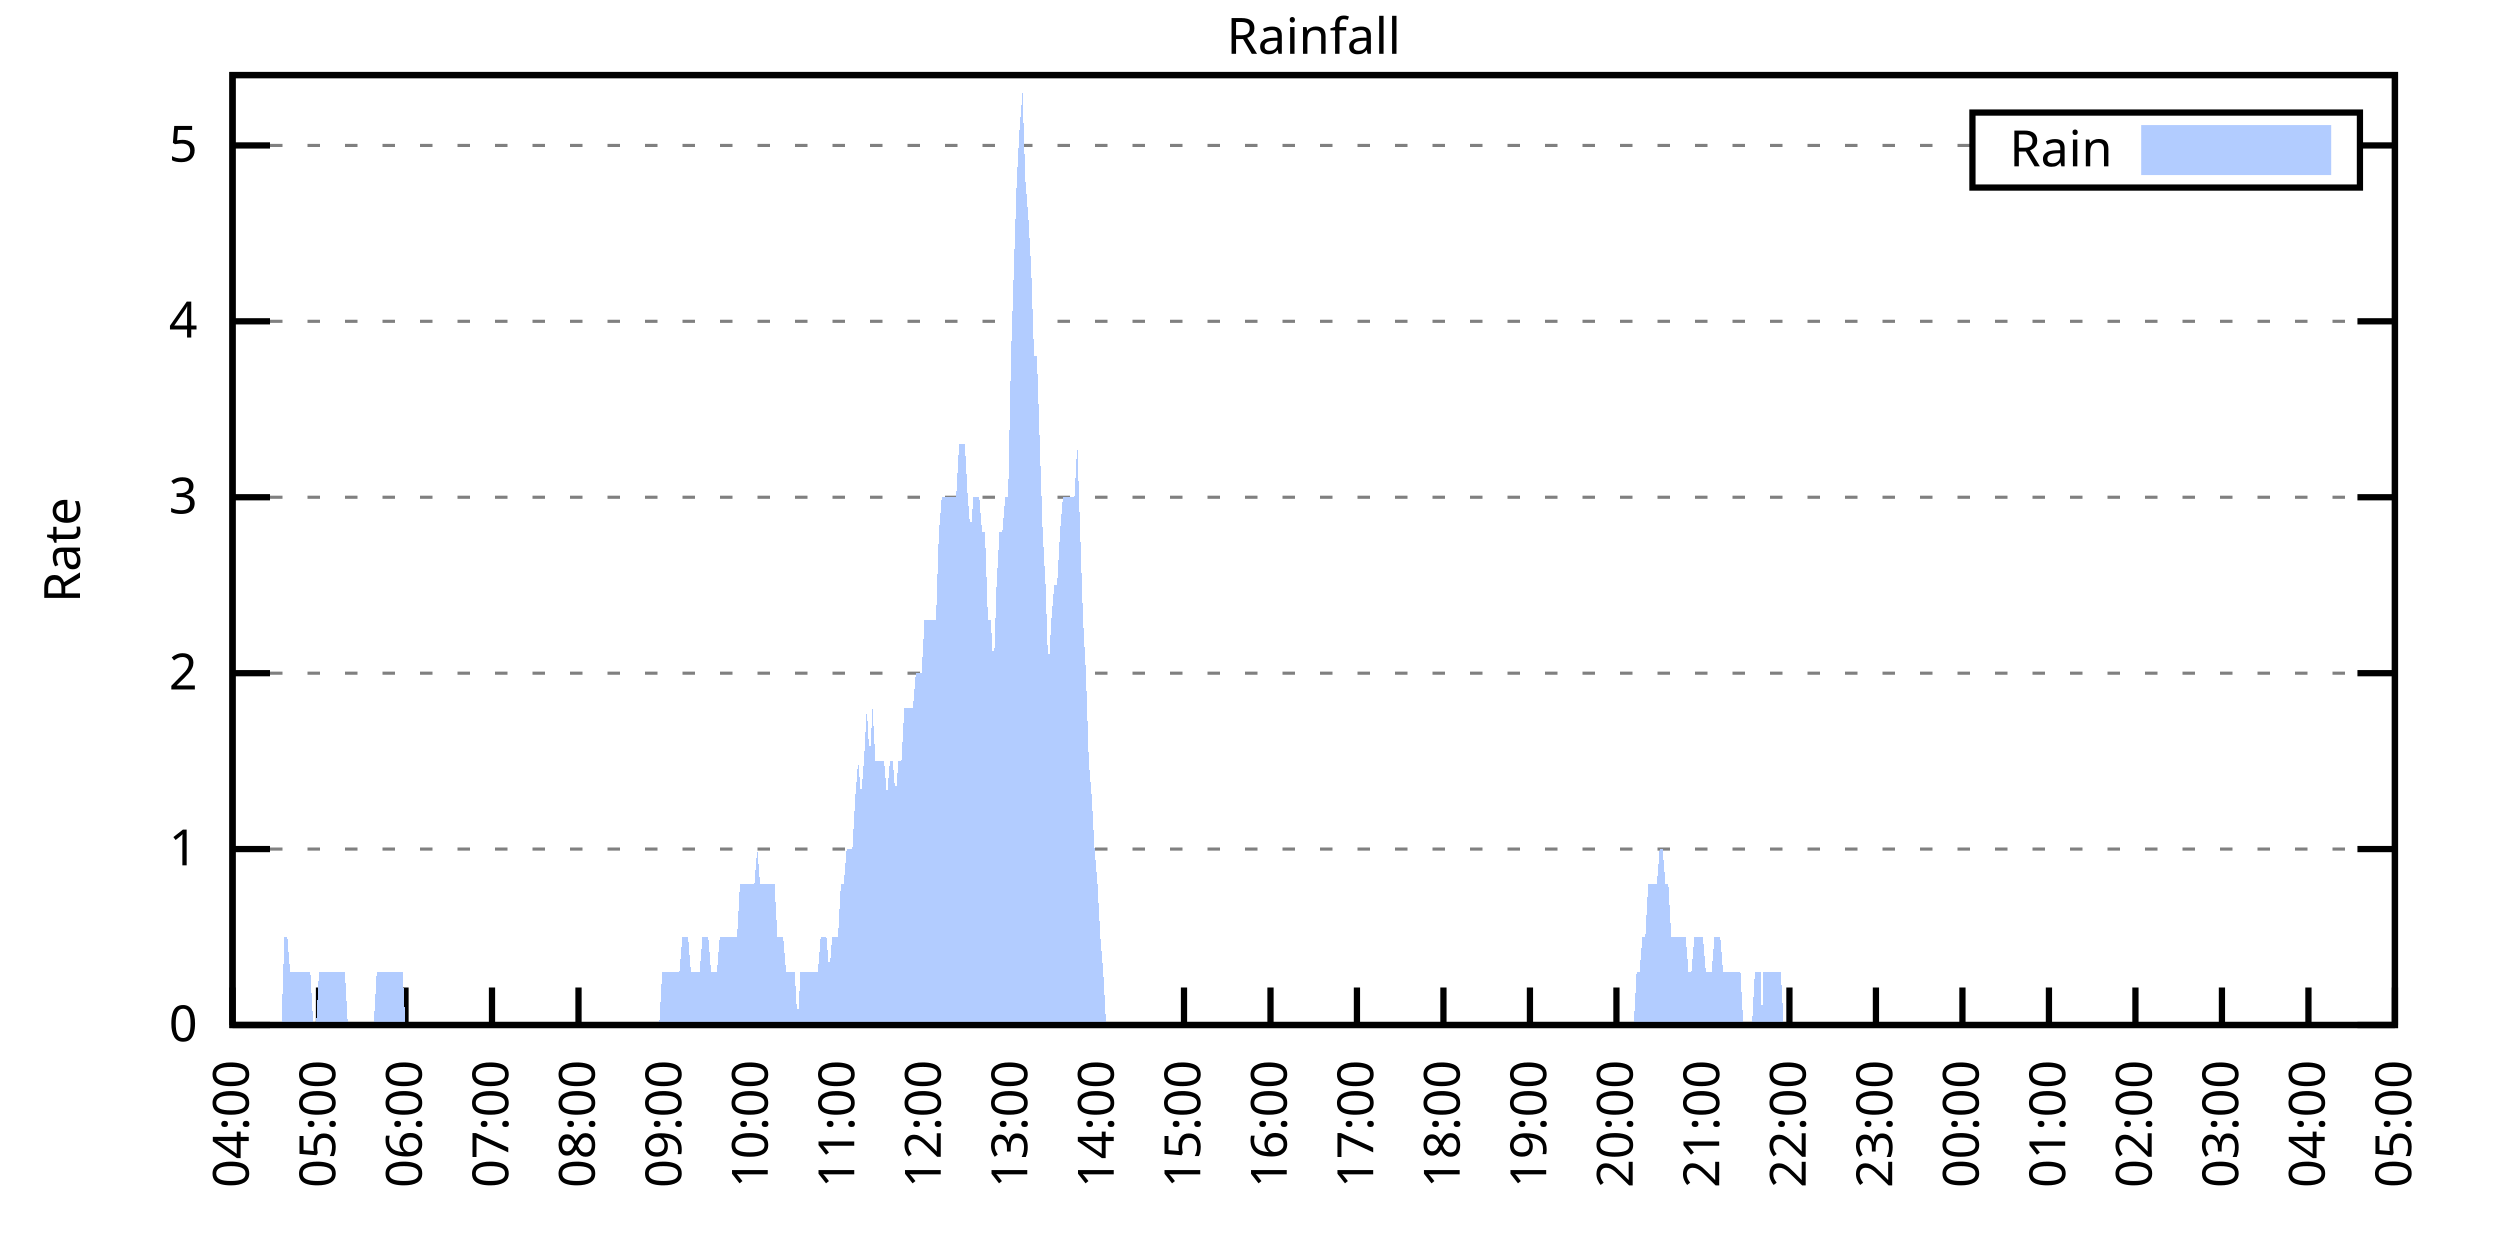
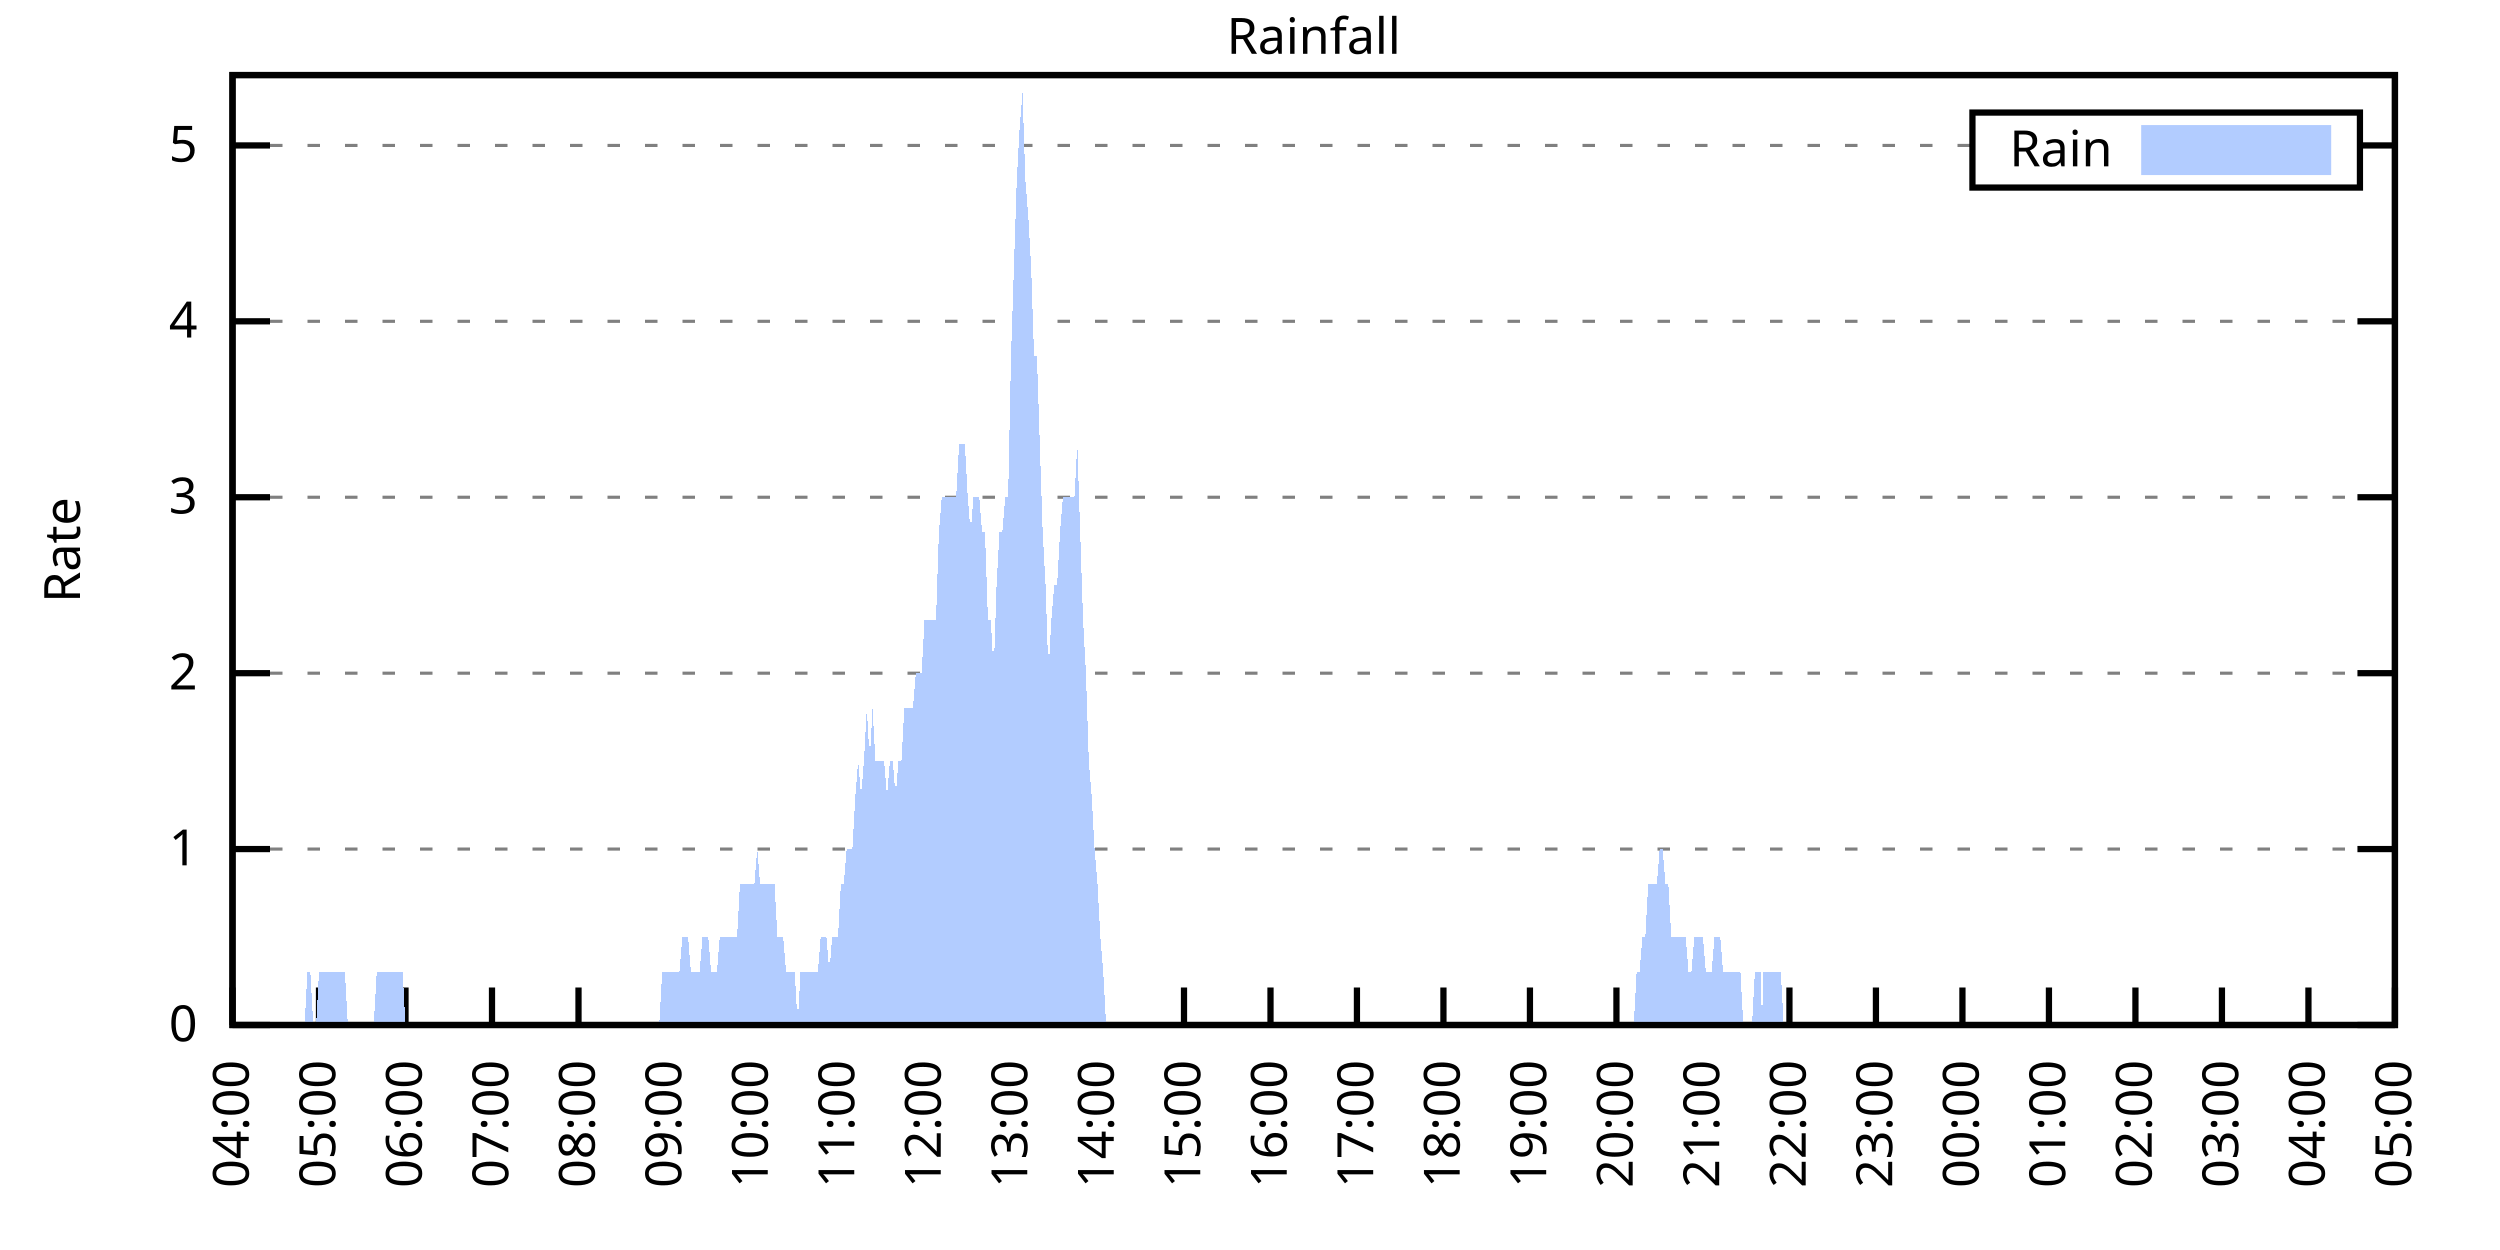
<svg xmlns="http://www.w3.org/2000/svg" xmlns:xlink="http://www.w3.org/1999/xlink" width="400" height="200" viewBox="0 0 400 200">
  <g id="gnuplot_canvas">
    <rect x="0" y="0" width="400" height="200" fill="none" />
    <defs>
      <circle id="gpDot" r="0.5" stroke-width="0.5" stroke="currentColor" />
      <path id="gpPt0" stroke-width="0.333" stroke="currentColor" d="M-1,0 h2 M0,-1 v2" />
      <path id="gpPt1" stroke-width="0.333" stroke="currentColor" d="M-1,-1 L1,1 M1,-1 L-1,1" />
      <path id="gpPt2" stroke-width="0.333" stroke="currentColor" d="M-1,0 L1,0 M0,-1 L0,1 M-1,-1 L1,1 M-1,1 L1,-1" />
      <rect id="gpPt3" stroke-width="0.333" stroke="currentColor" x="-1" y="-1" width="2" height="2" />
      <rect id="gpPt4" stroke-width="0.333" stroke="currentColor" fill="currentColor" x="-1" y="-1" width="2" height="2" />
      <circle id="gpPt5" stroke-width="0.333" stroke="currentColor" cx="0" cy="0" r="1" />
      <use xlink:href="#gpPt5" id="gpPt6" fill="currentColor" stroke="none" />
      <path id="gpPt7" stroke-width="0.333" stroke="currentColor" d="M0,-1.33 L-1.33,0.67 L1.33,0.67 z" />
      <use xlink:href="#gpPt7" id="gpPt8" fill="currentColor" stroke="none" />
      <use xlink:href="#gpPt7" id="gpPt9" stroke="currentColor" transform="rotate(180)" />
      <use xlink:href="#gpPt9" id="gpPt10" fill="currentColor" stroke="none" />
      <use xlink:href="#gpPt3" id="gpPt11" stroke="currentColor" transform="rotate(45)" />
      <use xlink:href="#gpPt11" id="gpPt12" fill="currentColor" stroke="none" />
      <path id="gpPt13" stroke-width="0.333" stroke="currentColor" d="M0,1.330 L1.265,0.411 L0.782,-1.067 L-0.782,-1.076 L-1.265,0.411 z" />
      <use xlink:href="#gpPt13" id="gpPt14" fill="currentColor" stroke="none" />
      <filter id="textbox" filterUnits="objectBoundingBox" x="0" y="0" height="1" width="1">
        <feFlood flood-color="white" flood-opacity="1" result="bgnd" />
        <feComposite in="SourceGraphic" in2="bgnd" operator="atop" />
      </filter>
      <filter id="greybox" filterUnits="objectBoundingBox" x="0" y="0" height="1" width="1">
        <feFlood flood-color="lightgrey" flood-opacity="1" result="grey" />
        <feComposite in="SourceGraphic" in2="grey" operator="atop" />
      </filter>
    </defs>
    <g fill="none" color="white" stroke="currentColor" stroke-width="1.00" stroke-linecap="butt" stroke-linejoin="miter">
</g>
    <g fill="none" color="black" stroke="currentColor" stroke-width="1.00" stroke-linecap="butt" stroke-linejoin="miter">
      <g stroke="none" shape-rendering="crispEdges">
        <polygon fill="rgb(255, 255, 255)" points="37.20,164.00 383.18,164.00 383.18,12.02 37.20,12.02 " />
      </g>
    </g>
    <g fill="none" color="black" stroke="currentColor" stroke-width="1.00" stroke-linecap="butt" stroke-linejoin="miter">
</g>
    <g fill="none" color="black" stroke="black" stroke-width="0.50" stroke-linecap="butt" stroke-linejoin="miter">
</g>
    <g fill="none" color="gray" stroke="currentColor" stroke-width="0.50" stroke-linecap="butt" stroke-linejoin="miter">
      <path stroke="gray" stroke-dasharray="2,4" class="gridline" d="M37.20,164.00 L383.19,164.00  " />
    </g>
    <g fill="none" color="gray" stroke="gray" stroke-width="1.00" stroke-linecap="butt" stroke-linejoin="miter">
</g>
    <g fill="none" color="black" stroke="currentColor" stroke-width="1.00" stroke-linecap="butt" stroke-linejoin="miter">
      <path stroke="black" d="M37.20,164.00 L43.20,164.00 M383.19,164.00 L377.19,164.00  " />
      <g transform="translate(31.60,166.60)" stroke="none" fill="black" font-family="Sans" font-size="8.00" text-anchor="end">
        <text>
          <tspan font-family="Sans"> 0</tspan>
        </text>
      </g>
    </g>
    <g fill="none" color="black" stroke="currentColor" stroke-width="1.00" stroke-linecap="butt" stroke-linejoin="miter">
</g>
    <g fill="none" color="black" stroke="black" stroke-width="0.50" stroke-linecap="butt" stroke-linejoin="miter">
</g>
    <g fill="none" color="gray" stroke="currentColor" stroke-width="0.50" stroke-linecap="butt" stroke-linejoin="miter">
      <path stroke="gray" stroke-dasharray="2,4" class="gridline" d="M37.20,135.85 L383.19,135.85  " />
    </g>
    <g fill="none" color="gray" stroke="gray" stroke-width="1.00" stroke-linecap="butt" stroke-linejoin="miter">
</g>
    <g fill="none" color="black" stroke="currentColor" stroke-width="1.00" stroke-linecap="butt" stroke-linejoin="miter">
      <path stroke="black" d="M37.20,135.85 L43.20,135.85 M383.19,135.85 L377.19,135.85  " />
      <g transform="translate(31.60,138.45)" stroke="none" fill="black" font-family="Sans" font-size="8.00" text-anchor="end">
        <text>
          <tspan font-family="Sans"> 1</tspan>
        </text>
      </g>
    </g>
    <g fill="none" color="black" stroke="currentColor" stroke-width="1.00" stroke-linecap="butt" stroke-linejoin="miter">
</g>
    <g fill="none" color="black" stroke="black" stroke-width="0.50" stroke-linecap="butt" stroke-linejoin="miter">
</g>
    <g fill="none" color="gray" stroke="currentColor" stroke-width="0.50" stroke-linecap="butt" stroke-linejoin="miter">
      <path stroke="gray" stroke-dasharray="2,4" class="gridline" d="M37.20,107.71 L383.19,107.71  " />
    </g>
    <g fill="none" color="gray" stroke="gray" stroke-width="1.00" stroke-linecap="butt" stroke-linejoin="miter">
</g>
    <g fill="none" color="black" stroke="currentColor" stroke-width="1.00" stroke-linecap="butt" stroke-linejoin="miter">
      <path stroke="black" d="M37.20,107.71 L43.20,107.71 M383.19,107.71 L377.19,107.71  " />
      <g transform="translate(31.60,110.31)" stroke="none" fill="black" font-family="Sans" font-size="8.00" text-anchor="end">
        <text>
          <tspan font-family="Sans"> 2</tspan>
        </text>
      </g>
    </g>
    <g fill="none" color="black" stroke="currentColor" stroke-width="1.00" stroke-linecap="butt" stroke-linejoin="miter">
</g>
    <g fill="none" color="black" stroke="black" stroke-width="0.50" stroke-linecap="butt" stroke-linejoin="miter">
</g>
    <g fill="none" color="gray" stroke="currentColor" stroke-width="0.50" stroke-linecap="butt" stroke-linejoin="miter">
      <path stroke="gray" stroke-dasharray="2,4" class="gridline" d="M37.20,79.56 L383.19,79.56  " />
    </g>
    <g fill="none" color="gray" stroke="gray" stroke-width="1.00" stroke-linecap="butt" stroke-linejoin="miter">
</g>
    <g fill="none" color="black" stroke="currentColor" stroke-width="1.00" stroke-linecap="butt" stroke-linejoin="miter">
      <path stroke="black" d="M37.20,79.56 L43.20,79.56 M383.19,79.56 L377.19,79.56  " />
      <g transform="translate(31.60,82.16)" stroke="none" fill="black" font-family="Sans" font-size="8.00" text-anchor="end">
        <text>
          <tspan font-family="Sans"> 3</tspan>
        </text>
      </g>
    </g>
    <g fill="none" color="black" stroke="currentColor" stroke-width="1.00" stroke-linecap="butt" stroke-linejoin="miter">
</g>
    <g fill="none" color="black" stroke="black" stroke-width="0.50" stroke-linecap="butt" stroke-linejoin="miter">
</g>
    <g fill="none" color="gray" stroke="currentColor" stroke-width="0.50" stroke-linecap="butt" stroke-linejoin="miter">
      <path stroke="gray" stroke-dasharray="2,4" class="gridline" d="M37.20,51.41 L383.19,51.41  " />
    </g>
    <g fill="none" color="gray" stroke="gray" stroke-width="1.00" stroke-linecap="butt" stroke-linejoin="miter">
</g>
    <g fill="none" color="black" stroke="currentColor" stroke-width="1.00" stroke-linecap="butt" stroke-linejoin="miter">
      <path stroke="black" d="M37.20,51.41 L43.20,51.41 M383.19,51.41 L377.19,51.41  " />
      <g transform="translate(31.60,54.01)" stroke="none" fill="black" font-family="Sans" font-size="8.00" text-anchor="end">
        <text>
          <tspan font-family="Sans"> 4</tspan>
        </text>
      </g>
    </g>
    <g fill="none" color="black" stroke="currentColor" stroke-width="1.00" stroke-linecap="butt" stroke-linejoin="miter">
</g>
    <g fill="none" color="black" stroke="black" stroke-width="0.50" stroke-linecap="butt" stroke-linejoin="miter">
</g>
    <g fill="none" color="gray" stroke="currentColor" stroke-width="0.50" stroke-linecap="butt" stroke-linejoin="miter">
      <path stroke="gray" stroke-dasharray="2,4" class="gridline" d="M37.20,23.27 L315.59,23.27 M377.59,23.27 L383.19,23.27  " />
    </g>
    <g fill="none" color="gray" stroke="gray" stroke-width="1.00" stroke-linecap="butt" stroke-linejoin="miter">
</g>
    <g fill="none" color="black" stroke="currentColor" stroke-width="1.00" stroke-linecap="butt" stroke-linejoin="miter">
      <path stroke="black" d="M37.20,23.27 L43.20,23.27 M383.19,23.27 L377.19,23.27  " />
      <g transform="translate(31.60,25.87)" stroke="none" fill="black" font-family="Sans" font-size="8.00" text-anchor="end">
        <text>
          <tspan font-family="Sans"> 5</tspan>
        </text>
      </g>
    </g>
    <g fill="none" color="black" stroke="currentColor" stroke-width="1.00" stroke-linecap="butt" stroke-linejoin="miter">
      <path stroke="black" d="M37.20,164.00 L37.20,158.00  " />
      <g transform="translate(39.80,169.60) rotate(270.00)" stroke="none" fill="black" font-family="Sans" font-size="8.00" text-anchor="end">
        <text>
          <tspan font-family="Sans">04:00</tspan>
        </text>
      </g>
    </g>
    <g fill="none" color="black" stroke="currentColor" stroke-width="1.00" stroke-linecap="butt" stroke-linejoin="miter">
      <path stroke="black" d="M51.04,164.00 L51.04,158.00  " />
      <g transform="translate(53.64,169.60) rotate(270.00)" stroke="none" fill="black" font-family="Sans" font-size="8.00" text-anchor="end">
        <text>
          <tspan font-family="Sans">05:00</tspan>
        </text>
      </g>
    </g>
    <g fill="none" color="black" stroke="currentColor" stroke-width="1.00" stroke-linecap="butt" stroke-linejoin="miter">
      <path stroke="black" d="M64.88,164.00 L64.88,158.00  " />
      <g transform="translate(67.48,169.60) rotate(270.00)" stroke="none" fill="black" font-family="Sans" font-size="8.00" text-anchor="end">
        <text>
          <tspan font-family="Sans">06:00</tspan>
        </text>
      </g>
    </g>
    <g fill="none" color="black" stroke="currentColor" stroke-width="1.00" stroke-linecap="butt" stroke-linejoin="miter">
      <path stroke="black" d="M78.72,164.00 L78.72,158.00  " />
      <g transform="translate(81.32,169.60) rotate(270.00)" stroke="none" fill="black" font-family="Sans" font-size="8.00" text-anchor="end">
        <text>
          <tspan font-family="Sans">07:00</tspan>
        </text>
      </g>
    </g>
    <g fill="none" color="black" stroke="currentColor" stroke-width="1.00" stroke-linecap="butt" stroke-linejoin="miter">
      <path stroke="black" d="M92.56,164.00 L92.56,158.00  " />
      <g transform="translate(95.16,169.60) rotate(270.00)" stroke="none" fill="black" font-family="Sans" font-size="8.00" text-anchor="end">
        <text>
          <tspan font-family="Sans">08:00</tspan>
        </text>
      </g>
    </g>
    <g fill="none" color="black" stroke="currentColor" stroke-width="1.00" stroke-linecap="butt" stroke-linejoin="miter">
      <path stroke="black" d="M106.40,164.00 L106.40,158.00  " />
      <g transform="translate(109.00,169.60) rotate(270.00)" stroke="none" fill="black" font-family="Sans" font-size="8.00" text-anchor="end">
        <text>
          <tspan font-family="Sans">09:00</tspan>
        </text>
      </g>
    </g>
    <g fill="none" color="black" stroke="currentColor" stroke-width="1.00" stroke-linecap="butt" stroke-linejoin="miter">
      <path stroke="black" d="M120.24,164.00 L120.24,158.00  " />
      <g transform="translate(122.84,169.60) rotate(270.00)" stroke="none" fill="black" font-family="Sans" font-size="8.00" text-anchor="end">
        <text>
          <tspan font-family="Sans">10:00</tspan>
        </text>
      </g>
    </g>
    <g fill="none" color="black" stroke="currentColor" stroke-width="1.00" stroke-linecap="butt" stroke-linejoin="miter">
      <path stroke="black" d="M134.08,164.00 L134.08,158.00  " />
      <g transform="translate(136.68,169.60) rotate(270.00)" stroke="none" fill="black" font-family="Sans" font-size="8.00" text-anchor="end">
        <text>
          <tspan font-family="Sans">11:00</tspan>
        </text>
      </g>
    </g>
    <g fill="none" color="black" stroke="currentColor" stroke-width="1.00" stroke-linecap="butt" stroke-linejoin="miter">
      <path stroke="black" d="M147.92,164.00 L147.92,158.00  " />
      <g transform="translate(150.52,169.60) rotate(270.00)" stroke="none" fill="black" font-family="Sans" font-size="8.00" text-anchor="end">
        <text>
          <tspan font-family="Sans">12:00</tspan>
        </text>
      </g>
    </g>
    <g fill="none" color="black" stroke="currentColor" stroke-width="1.00" stroke-linecap="butt" stroke-linejoin="miter">
      <path stroke="black" d="M161.76,164.00 L161.76,158.00  " />
      <g transform="translate(164.36,169.60) rotate(270.00)" stroke="none" fill="black" font-family="Sans" font-size="8.00" text-anchor="end">
        <text>
          <tspan font-family="Sans">13:00</tspan>
        </text>
      </g>
    </g>
    <g fill="none" color="black" stroke="currentColor" stroke-width="1.00" stroke-linecap="butt" stroke-linejoin="miter">
      <path stroke="black" d="M175.60,164.00 L175.60,158.00  " />
      <g transform="translate(178.20,169.60) rotate(270.00)" stroke="none" fill="black" font-family="Sans" font-size="8.00" text-anchor="end">
        <text>
          <tspan font-family="Sans">14:00</tspan>
        </text>
      </g>
    </g>
    <g fill="none" color="black" stroke="currentColor" stroke-width="1.00" stroke-linecap="butt" stroke-linejoin="miter">
      <path stroke="black" d="M189.44,164.00 L189.44,158.00  " />
      <g transform="translate(192.04,169.60) rotate(270.00)" stroke="none" fill="black" font-family="Sans" font-size="8.00" text-anchor="end">
        <text>
          <tspan font-family="Sans">15:00</tspan>
        </text>
      </g>
    </g>
    <g fill="none" color="black" stroke="currentColor" stroke-width="1.00" stroke-linecap="butt" stroke-linejoin="miter">
      <path stroke="black" d="M203.28,164.00 L203.28,158.00  " />
      <g transform="translate(205.88,169.60) rotate(270.00)" stroke="none" fill="black" font-family="Sans" font-size="8.00" text-anchor="end">
        <text>
          <tspan font-family="Sans">16:00</tspan>
        </text>
      </g>
    </g>
    <g fill="none" color="black" stroke="currentColor" stroke-width="1.00" stroke-linecap="butt" stroke-linejoin="miter">
      <path stroke="black" d="M217.11,164.00 L217.11,158.00  " />
      <g transform="translate(219.71,169.60) rotate(270.00)" stroke="none" fill="black" font-family="Sans" font-size="8.00" text-anchor="end">
        <text>
          <tspan font-family="Sans">17:00</tspan>
        </text>
      </g>
    </g>
    <g fill="none" color="black" stroke="currentColor" stroke-width="1.00" stroke-linecap="butt" stroke-linejoin="miter">
      <path stroke="black" d="M230.95,164.00 L230.95,158.00  " />
      <g transform="translate(233.55,169.60) rotate(270.00)" stroke="none" fill="black" font-family="Sans" font-size="8.00" text-anchor="end">
        <text>
          <tspan font-family="Sans">18:00</tspan>
        </text>
      </g>
    </g>
    <g fill="none" color="black" stroke="currentColor" stroke-width="1.00" stroke-linecap="butt" stroke-linejoin="miter">
      <path stroke="black" d="M244.79,164.00 L244.79,158.00  " />
      <g transform="translate(247.39,169.60) rotate(270.00)" stroke="none" fill="black" font-family="Sans" font-size="8.00" text-anchor="end">
        <text>
          <tspan font-family="Sans">19:00</tspan>
        </text>
      </g>
    </g>
    <g fill="none" color="black" stroke="currentColor" stroke-width="1.00" stroke-linecap="butt" stroke-linejoin="miter">
      <path stroke="black" d="M258.63,164.00 L258.63,158.00  " />
      <g transform="translate(261.23,169.60) rotate(270.00)" stroke="none" fill="black" font-family="Sans" font-size="8.00" text-anchor="end">
        <text>
          <tspan font-family="Sans">20:00</tspan>
        </text>
      </g>
    </g>
    <g fill="none" color="black" stroke="currentColor" stroke-width="1.00" stroke-linecap="butt" stroke-linejoin="miter">
      <path stroke="black" d="M272.47,164.00 L272.47,158.00  " />
      <g transform="translate(275.07,169.60) rotate(270.00)" stroke="none" fill="black" font-family="Sans" font-size="8.00" text-anchor="end">
        <text>
          <tspan font-family="Sans">21:00</tspan>
        </text>
      </g>
    </g>
    <g fill="none" color="black" stroke="currentColor" stroke-width="1.00" stroke-linecap="butt" stroke-linejoin="miter">
      <path stroke="black" d="M286.31,164.00 L286.31,158.00  " />
      <g transform="translate(288.91,169.60) rotate(270.00)" stroke="none" fill="black" font-family="Sans" font-size="8.00" text-anchor="end">
        <text>
          <tspan font-family="Sans">22:00</tspan>
        </text>
      </g>
    </g>
    <g fill="none" color="black" stroke="currentColor" stroke-width="1.00" stroke-linecap="butt" stroke-linejoin="miter">
      <path stroke="black" d="M300.15,164.00 L300.15,158.00  " />
      <g transform="translate(302.75,169.60) rotate(270.00)" stroke="none" fill="black" font-family="Sans" font-size="8.00" text-anchor="end">
        <text>
          <tspan font-family="Sans">23:00</tspan>
        </text>
      </g>
    </g>
    <g fill="none" color="black" stroke="currentColor" stroke-width="1.00" stroke-linecap="butt" stroke-linejoin="miter">
      <path stroke="black" d="M313.99,164.00 L313.99,158.00  " />
      <g transform="translate(316.59,169.60) rotate(270.00)" stroke="none" fill="black" font-family="Sans" font-size="8.00" text-anchor="end">
        <text>
          <tspan font-family="Sans">00:00</tspan>
        </text>
      </g>
    </g>
    <g fill="none" color="black" stroke="currentColor" stroke-width="1.00" stroke-linecap="butt" stroke-linejoin="miter">
      <path stroke="black" d="M327.83,164.00 L327.83,158.00  " />
      <g transform="translate(330.43,169.60) rotate(270.00)" stroke="none" fill="black" font-family="Sans" font-size="8.00" text-anchor="end">
        <text>
          <tspan font-family="Sans">01:00</tspan>
        </text>
      </g>
    </g>
    <g fill="none" color="black" stroke="currentColor" stroke-width="1.00" stroke-linecap="butt" stroke-linejoin="miter">
      <path stroke="black" d="M341.67,164.00 L341.67,158.00  " />
      <g transform="translate(344.27,169.60) rotate(270.00)" stroke="none" fill="black" font-family="Sans" font-size="8.00" text-anchor="end">
        <text>
          <tspan font-family="Sans">02:00</tspan>
        </text>
      </g>
    </g>
    <g fill="none" color="black" stroke="currentColor" stroke-width="1.00" stroke-linecap="butt" stroke-linejoin="miter">
      <path stroke="black" d="M355.51,164.00 L355.51,158.00  " />
      <g transform="translate(358.11,169.60) rotate(270.00)" stroke="none" fill="black" font-family="Sans" font-size="8.00" text-anchor="end">
        <text>
          <tspan font-family="Sans">03:00</tspan>
        </text>
      </g>
    </g>
    <g fill="none" color="black" stroke="currentColor" stroke-width="1.00" stroke-linecap="butt" stroke-linejoin="miter">
      <path stroke="black" d="M369.35,164.00 L369.35,158.00  " />
      <g transform="translate(371.95,169.60) rotate(270.00)" stroke="none" fill="black" font-family="Sans" font-size="8.00" text-anchor="end">
        <text>
          <tspan font-family="Sans">04:00</tspan>
        </text>
      </g>
    </g>
    <g fill="none" color="black" stroke="currentColor" stroke-width="1.00" stroke-linecap="butt" stroke-linejoin="miter">
      <path stroke="black" d="M383.19,164.00 L383.19,158.00  " />
      <g transform="translate(385.79,169.60) rotate(270.00)" stroke="none" fill="black" font-family="Sans" font-size="8.00" text-anchor="end">
        <text>
          <tspan font-family="Sans">05:00</tspan>
        </text>
      </g>
    </g>
    <g fill="none" color="black" stroke="currentColor" stroke-width="1.00" stroke-linecap="butt" stroke-linejoin="miter">
</g>
    <g fill="none" color="black" stroke="currentColor" stroke-width="1.00" stroke-linecap="butt" stroke-linejoin="miter">
      <path stroke="black" d="M37.20,12.01 L37.20,164.00 L383.19,164.00 L383.19,12.01 L37.20,12.01 Z  " />
    </g>
    <g fill="none" color="black" stroke="currentColor" stroke-width="1.00" stroke-linecap="butt" stroke-linejoin="miter">
</g>
    <g fill="none" color="black" stroke="currentColor" stroke-width="1.00" stroke-linecap="butt" stroke-linejoin="miter">
      <path stroke="black" d="M315.59,30.01 L315.59,18.01 L377.59,18.01 L377.59,30.01 L315.59,30.01 Z  " />
    </g>
    <g id="Rainfall_plot_1">
      <g fill="none" color="white" stroke="black" stroke-width="2.00" stroke-linecap="butt" stroke-linejoin="miter">
</g>
      <g fill="none" color="black" stroke="currentColor" stroke-width="2.00" stroke-linecap="butt" stroke-linejoin="miter">
        <g transform="translate(337.99,26.61)" stroke="none" fill="black" font-family="Sans" font-size="8.00" text-anchor="end">
          <text>
            <tspan font-family="Sans">Rain</tspan>
          </text>
        </g>
      </g>
      <g fill="none" color="black" stroke="currentColor" stroke-width="2.00" stroke-linecap="butt" stroke-linejoin="miter">
        <g stroke="none" shape-rendering="crispEdges">
          <polygon fill="rgb(178, 204, 255)" points="343.59,27.01 371.99,27.01 371.99,21.01 343.59,21.01 " />
        </g>
        <path stroke="rgb(178, 204, 255)" d="M343.59,27.01 L371.99,27.01 L371.99,21.01 L343.59,21.01 L343.59,27.01 Z  " />
      </g>
      <g fill="none" color="black" stroke="currentColor" stroke-width="2.00" stroke-linecap="butt" stroke-linejoin="miter">
        <g stroke="none" shape-rendering="crispEdges">
-           <polygon fill="rgb(178, 204, 255)" points="40.89,164.00 41.35,164.00 41.81,164.00 42.27,164.00 42.74,164.00 43.20,164.00 43.66,164.00 44.12,164.00 44.58,164.00 45.04,164.00 45.50,149.93 45.97,149.93 46.43,155.56 46.89,155.56 47.35,155.56 47.81,155.56 48.27,155.56 48.73,155.56 49.19,155.56 49.66,155.56 50.12,164.00 50.58,164.00 51.04,155.56 51.50,155.56 51.96,155.56 52.42,155.56 52.88,155.56 53.35,155.56 53.81,155.56 54.27,155.56 54.73,155.56 55.19,155.56 55.65,164.00 56.11,164.00 56.58,164.00 57.04,164.00 57.50,164.00 57.96,164.00 58.42,164.00 58.88,164.00 59.34,164.00 59.80,164.00 60.27,155.56 60.73,155.56 61.19,155.56 61.65,155.56 62.11,155.56 62.57,155.56 63.03,155.56 63.50,155.56 63.96,155.56 64.42,155.56 64.88,164.00 65.34,164.00 65.80,164.00 66.26,164.00 66.72,164.00 67.19,164.00 67.65,164.00 68.11,164.00 68.57,164.00 69.03,164.00 69.49,164.00 69.95,164.00 70.42,164.00 70.88,164.00 71.34,164.00 71.80,164.00 72.26,164.00 72.72,164.00 73.18,164.00 73.64,164.00 74.11,164.00 74.57,164.00 75.03,164.00 75.49,164.00 75.95,164.00 76.41,164.00 76.87,164.00 77.33,164.00 77.80,164.00 78.26,164.00 78.72,164.00 79.18,164.00 79.64,164.00 80.10,164.00 80.56,164.00 81.03,164.00 81.49,164.00 81.95,164.00 82.41,164.00 82.87,164.00 83.33,164.00 83.79,164.00 84.25,164.00 84.72,164.00 85.18,164.00 85.64,164.00 86.10,164.00 86.56,164.00 87.02,164.00 87.48,164.00 87.95,164.00 88.41,164.00 88.87,164.00 89.33,164.00 89.79,164.00 90.25,164.00 90.71,164.00 91.17,164.00 91.64,164.00 92.10,164.00 92.56,164.00 93.02,164.00 93.48,164.00 93.94,164.00 94.40,164.00 94.87,164.00 95.33,164.00 95.79,164.00 96.25,164.00 96.71,164.00 97.17,164.00 97.63,164.00 98.09,164.00 98.56,164.00 99.02,164.00 99.48,164.00 99.94,164.00 100.40,164.00 100.86,164.00 101.32,164.00 101.78,164.00 102.25,164.00 102.71,164.00 103.17,164.00 103.63,164.00 104.09,164.00 104.55,164.00 105.01,164.00 105.48,164.00 105.94,155.56 106.40,155.56 106.86,155.56 107.32,155.56 107.78,155.56 108.24,155.56 108.70,155.56 109.17,149.93 109.63,149.93 110.09,149.93 110.55,155.56 111.01,155.56 111.47,155.56 111.93,155.56 112.40,149.93 112.86,149.93 113.32,149.93 113.78,155.56 114.24,155.56 114.70,155.56 115.16,149.93 115.62,149.93 116.09,149.93 116.55,149.93 117.01,149.93 117.47,149.93 117.93,149.93 118.39,141.48 118.85,141.48 119.31,141.48 119.78,141.48 120.24,141.48 120.70,141.48 121.16,135.85 121.62,141.48 122.08,141.48 122.54,141.48 123.01,141.48 123.47,141.48 123.93,141.48 124.39,149.93 124.85,149.93 125.31,149.93 125.77,155.56 126.23,155.56 126.70,155.56 127.16,155.56 127.62,164.00 128.08,155.56 128.54,155.56 129.00,155.56 129.46,155.56 129.93,155.56 130.39,155.56 130.85,155.56 131.31,149.93 131.77,149.93 132.23,149.93 132.69,155.56 133.15,149.93 133.62,149.93 134.08,149.93 134.54,141.48 135.00,141.48 135.46,135.85 135.92,135.85 136.38,135.85 136.85,127.41 137.31,121.78 137.77,127.41 138.23,121.78 138.69,113.34 139.15,121.78 139.61,113.34 140.07,121.78 140.54,121.78 141.00,121.78 141.46,121.78 141.92,127.41 142.38,121.78 142.84,121.78 143.30,127.41 143.76,121.78 144.23,121.78 144.69,113.34 145.15,113.34 145.61,113.34 146.07,113.34 146.53,107.71 146.99,107.71 147.46,107.71 147.92,99.26 148.38,99.26 148.84,99.26 149.30,99.26 149.76,99.26 150.22,85.19 150.68,79.56 151.15,79.56 151.61,79.56 152.07,79.56 152.53,79.56 152.99,79.56 153.45,71.12 153.91,71.12 154.38,71.12 154.84,79.56 155.30,85.19 155.76,79.56 156.22,79.56 156.68,79.56 157.14,85.19 157.60,85.19 158.07,99.26 158.53,99.26 158.99,107.71 159.45,93.63 159.91,85.19 160.37,85.19 160.83,79.56 161.30,79.56 161.76,57.04 162.22,42.97 162.68,28.90 163.14,20.45 163.60,14.82 164.06,28.90 164.52,34.53 164.99,42.97 165.45,57.04 165.91,57.04 166.37,71.12 166.83,85.19 167.29,93.63 167.75,107.71 168.21,99.26 168.68,93.63 169.14,93.63 169.60,85.19 170.06,79.56 170.52,79.56 170.98,79.56 171.44,79.56 171.91,79.56 172.37,71.12 172.83,85.19 173.29,99.26 173.75,107.71 174.21,121.78 174.67,127.41 175.13,135.85 175.60,141.48 176.06,149.93 176.52,155.56 176.98,164.00 177.44,164.00 177.90,164.00 178.36,164.00 178.83,164.00 179.29,164.00 179.75,164.00 180.21,164.00 180.67,164.00 181.13,164.00 181.59,164.00 182.05,164.00 182.52,164.00 182.98,164.00 183.44,164.00 183.90,164.00 184.36,164.00 184.82,164.00 185.28,164.00 185.75,164.00 186.21,164.00 186.67,164.00 187.13,164.00 187.59,164.00 188.05,164.00 188.51,164.00 188.97,164.00 189.44,164.00 189.90,164.00 190.36,164.00 190.82,164.00 191.28,164.00 191.74,164.00 192.20,164.00 192.66,164.00 193.13,164.00 193.59,164.00 194.05,164.00 194.51,164.00 194.97,164.00 195.43,164.00 195.89,164.00 196.36,164.00 196.82,164.00 197.28,164.00 197.74,164.00 198.20,164.00 198.66,164.00 199.12,164.00 199.58,164.00 200.05,164.00 200.51,164.00 200.97,164.00 201.43,164.00 201.89,164.00 202.35,164.00 202.81,164.00 203.28,164.00 203.74,164.00 204.20,164.00 204.66,164.00 205.12,164.00 205.58,164.00 206.04,164.00 206.50,164.00 206.97,164.00 207.43,164.00 207.89,164.00 208.35,164.00 208.81,164.00 209.27,164.00 209.73,164.00 210.20,164.00 210.66,164.00 211.12,164.00 211.58,164.00 212.04,164.00 212.50,164.00 212.96,164.00 213.42,164.00 213.89,164.00 214.35,164.00 214.81,164.00 215.27,164.00 215.73,164.00 216.19,164.00 216.65,164.00 217.11,164.00 217.58,164.00 218.04,164.00 218.50,164.00 218.96,164.00 219.42,164.00 219.88,164.00 220.34,164.00 220.81,164.00 221.27,164.00 221.73,164.00 222.19,164.00 222.65,164.00 223.11,164.00 223.57,164.00 224.03,164.00 224.50,164.00 224.96,164.00 225.42,164.00 225.88,164.00 226.34,164.00 226.80,164.00 227.26,164.00 227.73,164.00 228.19,164.00 228.65,164.00 229.11,164.00 229.57,164.00 230.03,164.00 230.49,164.00 230.95,164.00 231.42,164.00 231.88,164.00 232.34,164.00 232.80,164.00 233.26,164.00 233.72,164.00 234.18,164.00 234.64,164.00 235.11,164.00 235.57,164.00 236.03,164.00 236.49,164.00 236.95,164.00 237.41,164.00 237.87,164.00 238.34,164.00 238.80,164.00 239.26,164.00 239.72,164.00 240.18,164.00 240.64,164.00 241.10,164.00 241.56,164.00 242.03,164.00 242.49,164.00 242.95,164.00 243.41,164.00 243.87,164.00 244.33,164.00 244.79,164.00 245.26,164.00 245.72,164.00 246.18,164.00 246.64,164.00 247.10,164.00 247.56,164.00 248.02,164.00 248.48,164.00 248.95,164.00 249.41,164.00 249.87,164.00 250.33,164.00 250.79,164.00 251.25,164.00 251.71,164.00 252.18,164.00 252.64,164.00 253.10,164.00 253.56,164.00 254.02,164.00 254.48,164.00 254.94,164.00 255.40,164.00 255.87,164.00 256.33,164.00 256.79,164.00 257.25,164.00 257.71,164.00 258.17,164.00 258.63,164.00 259.09,164.00 259.56,164.00 260.02,164.00 260.48,164.00 260.94,164.00 261.40,164.00 261.86,155.56 262.32,155.56 262.79,149.93 263.25,149.93 263.71,141.48 264.17,141.48 264.63,141.48 265.09,141.48 265.55,135.85 266.01,135.85 266.48,141.48 266.94,141.48 267.40,149.93 267.86,149.93 268.32,149.93 268.78,149.93 269.24,149.93 269.71,149.93 270.17,155.56 270.63,155.56 271.09,149.93 271.55,149.93 272.01,149.93 272.47,149.93 272.93,155.56 273.40,155.56 273.86,155.56 274.32,149.93 274.78,149.93 275.24,149.93 275.70,155.56 276.16,155.56 276.63,155.56 277.09,155.56 277.55,155.56 278.01,155.56 278.47,155.56 278.93,164.00 279.39,164.00 279.85,164.00 280.08,164.00 280.32,164.00 280.78,155.56 281.24,155.56 281.70,155.56 281.93,164.00 282.16,155.56 282.62,155.56 283.08,155.56 283.54,155.56 284.01,155.56 284.47,155.56 284.93,155.56 285.39,164.00 285.85,164.00 286.31,164.00 286.77,164.00 287.24,164.00 287.70,164.00 288.16,164.00 288.62,164.00 289.08,164.00 289.54,164.00 290.00,164.00 290.46,164.00 290.93,164.00 291.39,164.00 291.85,164.00 292.31,164.00 292.77,164.00 293.23,164.00 293.69,164.00 294.16,164.00 294.62,164.00 295.08,164.00 295.54,164.00 296.00,164.00 296.46,164.00 296.92,164.00 297.38,164.00 297.85,164.00 298.31,164.00 298.77,164.00 299.23,164.00 299.69,164.00 300.15,164.00 300.61,164.00 301.08,164.00 301.54,164.00 302.00,164.00 302.46,164.00 302.92,164.00 303.38,164.00 303.84,164.00 304.30,164.00 304.77,164.00 305.23,164.00 305.69,164.00 306.15,164.00 306.61,164.00 307.07,164.00 307.53,164.00 307.99,164.00 308.46,164.00 308.92,164.00 309.38,164.00 309.84,164.00 310.30,164.00 310.76,164.00 311.22,164.00 311.69,164.00 312.15,164.00 312.61,164.00 313.07,164.00 313.53,164.00 313.99,164.00 314.45,164.00 314.91,164.00 315.38,164.00 315.84,164.00 316.30,164.00 316.76,164.00 317.22,164.00 317.68,164.00 318.14,164.00 318.61,164.00 319.07,164.00 319.53,164.00 319.99,164.00 320.45,164.00 320.91,164.00 321.37,164.00 321.83,164.00 322.30,164.00 322.76,164.00 323.22,164.00 323.68,164.00 324.14,164.00 324.60,164.00 325.06,164.00 325.53,164.00 325.99,164.00 326.45,164.00 326.91,164.00 327.37,164.00 327.83,164.00 328.29,164.00 328.75,164.00 329.22,164.00 329.68,164.00 330.14,164.00 330.60,164.00 331.06,164.00 331.52,164.00 331.98,164.00 332.44,164.00 332.91,164.00 333.37,164.00 333.83,164.00 334.29,164.00 334.75,164.00 335.21,164.00 335.67,164.00 336.14,164.00 336.60,164.00 337.06,164.00 337.52,164.00 337.98,164.00 338.44,164.00 338.90,164.00 339.36,164.00 339.83,164.00 340.29,164.00 340.75,164.00 341.21,164.00 341.67,164.00 342.13,164.00 342.59,164.00 343.06,164.00 343.52,164.00 343.98,164.00 344.44,164.00 344.90,164.00 345.36,164.00 345.82,164.00 346.28,164.00 346.75,164.00 347.21,164.00 347.67,164.00 348.13,164.00 348.59,164.00 349.05,164.00 349.51,164.00 349.97,164.00 350.44,164.00 350.90,164.00 351.36,164.00 351.82,164.00 352.28,164.00 352.74,164.00 353.20,164.00 353.67,164.00 354.13,164.00 354.59,164.00 355.05,164.00 355.51,164.00 355.97,164.00 356.43,164.00 356.89,164.00 357.36,164.00 357.82,164.00 358.28,164.00 358.74,164.00 359.20,164.00 359.66,164.00 360.12,164.00 360.59,164.00 361.05,164.00 361.51,164.00 361.97,164.00 362.43,164.00 362.89,164.00 363.35,164.00 363.81,164.00 364.28,164.00 364.74,164.00 365.20,164.00 365.66,164.00 366.12,164.00 366.58,164.00 367.04,164.00 367.51,164.00 367.97,164.00 368.43,164.00 368.89,164.00 369.35,164.00 369.81,164.00 370.27,164.00 370.73,164.00 371.20,164.00 371.66,164.00 372.12,164.00 372.58,164.00 372.58,164.00 40.89,164.00 " />
+           <polygon fill="rgb(178, 204, 255)" points="44.58,164.00 45.04,164.00 45.50,164.00 45.97,164.00 46.43,164.00 46.89,164.00 47.35,164.00 47.81,164.00 48.27,164.00 48.73,164.00 49.19,155.56 49.66,155.56 50.12,164.00 50.58,164.00 51.04,155.56 51.50,155.56 51.96,155.56 52.42,155.56 52.88,155.56 53.35,155.56 53.81,155.56 54.27,155.56 54.73,155.56 55.19,155.56 55.65,164.00 56.11,164.00 56.58,164.00 57.04,164.00 57.50,164.00 57.96,164.00 58.42,164.00 58.88,164.00 59.34,164.00 59.80,164.00 60.27,155.56 60.73,155.56 61.19,155.56 61.65,155.56 62.11,155.56 62.57,155.56 63.03,155.56 63.50,155.56 63.96,155.56 64.42,155.56 64.88,164.00 65.34,164.00 65.80,164.00 66.26,164.00 66.72,164.00 67.19,164.00 67.65,164.00 68.11,164.00 68.57,164.00 69.03,164.00 69.49,164.00 69.95,164.00 70.42,164.00 70.88,164.00 71.34,164.00 71.80,164.00 72.26,164.00 72.72,164.00 73.18,164.00 73.64,164.00 74.11,164.00 74.57,164.00 75.03,164.00 75.49,164.00 75.95,164.00 76.41,164.00 76.87,164.00 77.33,164.00 77.80,164.00 78.26,164.00 78.72,164.00 79.18,164.00 79.64,164.00 80.10,164.00 80.56,164.00 81.03,164.00 81.49,164.00 81.95,164.00 82.41,164.00 82.87,164.00 83.33,164.00 83.79,164.00 84.25,164.00 84.72,164.00 85.18,164.00 85.64,164.00 86.10,164.00 86.56,164.00 87.02,164.00 87.48,164.00 87.95,164.00 88.41,164.00 88.87,164.00 89.33,164.00 89.79,164.00 90.25,164.00 90.71,164.00 91.17,164.00 91.64,164.00 92.10,164.00 92.56,164.00 93.02,164.00 93.48,164.00 93.94,164.00 94.40,164.00 94.87,164.00 95.33,164.00 95.79,164.00 96.25,164.00 96.71,164.00 97.17,164.00 97.63,164.00 98.09,164.00 98.56,164.00 99.02,164.00 99.48,164.00 99.94,164.00 100.40,164.00 100.86,164.00 101.32,164.00 101.78,164.00 102.25,164.00 102.71,164.00 103.17,164.00 103.63,164.00 104.09,164.00 104.55,164.00 105.01,164.00 105.48,164.00 105.94,155.56 106.40,155.56 106.86,155.56 107.32,155.56 107.78,155.56 108.24,155.56 108.70,155.56 109.17,149.93 109.63,149.93 110.09,149.93 110.55,155.56 111.01,155.56 111.47,155.56 111.93,155.56 112.40,149.93 112.86,149.93 113.32,149.93 113.78,155.56 114.24,155.56 114.70,155.56 115.16,149.93 115.62,149.93 116.09,149.93 116.55,149.93 117.01,149.93 117.47,149.93 117.93,149.93 118.39,141.48 118.85,141.48 119.31,141.48 119.78,141.48 120.24,141.48 120.70,141.48 121.16,135.85 121.62,141.48 122.08,141.48 122.54,141.48 123.01,141.48 123.47,141.48 123.93,141.48 124.39,149.93 124.85,149.93 125.31,149.93 125.77,155.56 126.23,155.56 126.70,155.56 127.16,155.56 127.62,164.00 128.08,155.56 128.54,155.56 129.00,155.56 129.46,155.56 129.93,155.56 130.39,155.56 130.85,155.56 131.31,149.93 131.77,149.93 132.23,149.93 132.69,155.56 133.15,149.93 133.62,149.93 134.08,149.93 134.54,141.48 135.00,141.48 135.46,135.85 135.92,135.85 136.38,135.85 136.85,127.41 137.31,121.78 137.77,127.41 138.23,121.78 138.69,113.34 139.15,121.78 139.61,113.34 140.07,121.78 140.54,121.78 141.00,121.78 141.46,121.78 141.92,127.41 142.38,121.78 142.84,121.78 143.30,127.41 143.76,121.78 144.23,121.78 144.69,113.34 145.15,113.34 145.61,113.34 146.07,113.34 146.53,107.71 146.99,107.71 147.46,107.71 147.92,99.26 148.38,99.26 148.84,99.26 149.30,99.26 149.76,99.26 150.22,85.19 150.68,79.56 151.15,79.56 151.61,79.56 152.07,79.56 152.53,79.56 152.99,79.56 153.45,71.12 153.91,71.12 154.38,71.12 154.84,79.56 155.30,85.19 155.76,79.56 156.22,79.56 156.68,79.56 157.14,85.19 157.60,85.19 158.07,99.26 158.53,99.26 158.99,107.71 159.45,93.63 159.91,85.19 160.37,85.19 160.83,79.56 161.30,79.56 161.76,57.04 162.22,42.97 162.68,28.90 163.14,20.45 163.60,14.82 164.06,28.90 164.52,34.53 164.99,42.97 165.45,57.04 165.91,57.04 166.37,71.12 166.83,85.19 167.29,93.63 167.75,107.71 168.21,99.26 168.68,93.63 169.14,93.63 169.60,85.19 170.06,79.56 170.52,79.56 170.98,79.56 171.44,79.56 171.91,79.56 172.37,71.12 172.83,85.19 173.29,99.26 173.75,107.71 174.21,121.78 174.67,127.41 175.13,135.85 175.60,141.48 176.06,149.93 176.52,155.56 176.98,164.00 177.44,164.00 177.90,164.00 178.36,164.00 178.83,164.00 179.29,164.00 179.75,164.00 180.21,164.00 180.67,164.00 181.13,164.00 181.59,164.00 182.05,164.00 182.52,164.00 182.98,164.00 183.44,164.00 183.90,164.00 184.36,164.00 184.82,164.00 185.28,164.00 185.75,164.00 186.21,164.00 186.67,164.00 187.13,164.00 187.59,164.00 188.05,164.00 188.51,164.00 188.97,164.00 189.44,164.00 189.90,164.00 190.36,164.00 190.82,164.00 191.28,164.00 191.74,164.00 192.20,164.00 192.66,164.00 193.13,164.00 193.59,164.00 194.05,164.00 194.51,164.00 194.97,164.00 195.43,164.00 195.89,164.00 196.36,164.00 196.82,164.00 197.28,164.00 197.74,164.00 198.20,164.00 198.66,164.00 199.12,164.00 199.58,164.00 200.05,164.00 200.51,164.00 200.97,164.00 201.43,164.00 201.89,164.00 202.35,164.00 202.81,164.00 203.28,164.00 203.74,164.00 204.20,164.00 204.66,164.00 205.12,164.00 205.58,164.00 206.04,164.00 206.50,164.00 206.97,164.00 207.43,164.00 207.89,164.00 208.35,164.00 208.81,164.00 209.27,164.00 209.73,164.00 210.20,164.00 210.66,164.00 211.12,164.00 211.58,164.00 212.04,164.00 212.50,164.00 212.96,164.00 213.42,164.00 213.89,164.00 214.35,164.00 214.81,164.00 215.27,164.00 215.73,164.00 216.19,164.00 216.65,164.00 217.11,164.00 217.58,164.00 218.04,164.00 218.50,164.00 218.96,164.00 219.42,164.00 219.88,164.00 220.34,164.00 220.81,164.00 221.27,164.00 221.73,164.00 222.19,164.00 222.65,164.00 223.11,164.00 223.57,164.00 224.03,164.00 224.50,164.00 224.96,164.00 225.42,164.00 225.88,164.00 226.34,164.00 226.80,164.00 227.26,164.00 227.73,164.00 228.19,164.00 228.65,164.00 229.11,164.00 229.57,164.00 230.03,164.00 230.49,164.00 230.95,164.00 231.42,164.00 231.88,164.00 232.34,164.00 232.80,164.00 233.26,164.00 233.72,164.00 234.18,164.00 234.64,164.00 235.11,164.00 235.57,164.00 236.03,164.00 236.49,164.00 236.95,164.00 237.41,164.00 237.87,164.00 238.34,164.00 238.80,164.00 239.26,164.00 239.72,164.00 240.18,164.00 240.64,164.00 241.10,164.00 241.56,164.00 242.03,164.00 242.49,164.00 242.95,164.00 243.41,164.00 243.87,164.00 244.33,164.00 244.79,164.00 245.26,164.00 245.72,164.00 246.18,164.00 246.64,164.00 247.10,164.00 247.56,164.00 248.02,164.00 248.48,164.00 248.95,164.00 249.41,164.00 249.87,164.00 250.33,164.00 250.79,164.00 251.25,164.00 251.71,164.00 252.18,164.00 252.64,164.00 253.10,164.00 253.56,164.00 254.02,164.00 254.48,164.00 254.94,164.00 255.40,164.00 255.87,164.00 256.33,164.00 256.79,164.00 257.25,164.00 257.71,164.00 258.17,164.00 258.63,164.00 259.09,164.00 259.56,164.00 260.02,164.00 260.48,164.00 260.94,164.00 261.40,164.00 261.86,155.56 262.32,155.56 262.79,149.93 263.25,149.93 263.71,141.48 264.17,141.48 264.63,141.48 265.09,141.48 265.55,135.85 266.01,135.85 266.48,141.48 266.94,141.48 267.40,149.93 267.86,149.93 268.32,149.93 268.78,149.93 269.24,149.93 269.71,149.93 270.17,155.56 270.63,155.56 271.09,149.93 271.55,149.93 272.01,149.93 272.47,149.93 272.93,155.56 273.40,155.56 273.86,155.56 274.32,149.93 274.78,149.93 275.24,149.93 275.70,155.56 276.16,155.56 276.63,155.56 277.09,155.56 277.55,155.56 278.01,155.56 278.47,155.56 278.93,164.00 279.39,164.00 279.85,164.00 280.08,164.00 280.32,164.00 280.78,155.56 281.24,155.56 281.70,155.56 281.93,164.00 282.16,155.56 282.62,155.56 283.08,155.56 283.54,155.56 284.01,155.56 284.47,155.56 284.93,155.56 285.39,164.00 285.85,164.00 286.31,164.00 286.77,164.00 287.24,164.00 287.70,164.00 288.16,164.00 288.62,164.00 289.08,164.00 289.54,164.00 290.00,164.00 290.46,164.00 290.93,164.00 291.39,164.00 291.85,164.00 292.31,164.00 292.77,164.00 293.23,164.00 293.69,164.00 294.16,164.00 294.62,164.00 295.08,164.00 295.54,164.00 296.00,164.00 296.46,164.00 296.92,164.00 297.38,164.00 297.85,164.00 298.31,164.00 298.77,164.00 299.23,164.00 299.69,164.00 300.15,164.00 300.61,164.00 301.08,164.00 301.54,164.00 302.00,164.00 302.46,164.00 302.92,164.00 303.38,164.00 303.84,164.00 304.30,164.00 304.77,164.00 305.23,164.00 305.69,164.00 306.15,164.00 306.61,164.00 307.07,164.00 307.53,164.00 307.99,164.00 308.46,164.00 308.92,164.00 309.38,164.00 309.84,164.00 310.30,164.00 310.76,164.00 311.22,164.00 311.69,164.00 312.15,164.00 312.61,164.00 313.07,164.00 313.53,164.00 313.99,164.00 314.45,164.00 314.91,164.00 315.38,164.00 315.84,164.00 316.30,164.00 316.76,164.00 317.22,164.00 317.68,164.00 318.14,164.00 318.61,164.00 319.07,164.00 319.53,164.00 319.99,164.00 320.45,164.00 320.91,164.00 321.37,164.00 321.83,164.00 322.30,164.00 322.76,164.00 323.22,164.00 323.68,164.00 324.14,164.00 324.60,164.00 325.06,164.00 325.53,164.00 325.99,164.00 326.45,164.00 326.91,164.00 327.37,164.00 327.83,164.00 328.29,164.00 328.75,164.00 329.22,164.00 329.68,164.00 330.14,164.00 330.60,164.00 331.06,164.00 331.52,164.00 331.98,164.00 332.44,164.00 332.91,164.00 333.37,164.00 333.83,164.00 334.29,164.00 334.75,164.00 335.21,164.00 335.67,164.00 336.14,164.00 336.60,164.00 337.06,164.00 337.52,164.00 337.98,164.00 338.44,164.00 338.90,164.00 339.36,164.00 339.83,164.00 340.29,164.00 340.75,164.00 341.21,164.00 341.67,164.00 342.13,164.00 342.59,164.00 343.06,164.00 343.52,164.00 343.98,164.00 344.44,164.00 344.90,164.00 345.36,164.00 345.82,164.00 346.28,164.00 346.75,164.00 347.21,164.00 347.67,164.00 348.13,164.00 348.59,164.00 349.05,164.00 349.51,164.00 349.97,164.00 350.44,164.00 350.90,164.00 351.36,164.00 351.82,164.00 352.28,164.00 352.74,164.00 353.20,164.00 353.67,164.00 354.13,164.00 354.59,164.00 355.05,164.00 355.51,164.00 355.97,164.00 356.43,164.00 356.89,164.00 357.36,164.00 357.82,164.00 358.28,164.00 358.74,164.00 359.20,164.00 359.66,164.00 360.12,164.00 360.59,164.00 361.05,164.00 361.51,164.00 361.97,164.00 362.43,164.00 362.89,164.00 363.35,164.00 363.81,164.00 364.28,164.00 364.74,164.00 365.20,164.00 365.66,164.00 366.12,164.00 366.58,164.00 367.04,164.00 367.51,164.00 367.97,164.00 368.43,164.00 368.89,164.00 369.35,164.00 369.81,164.00 370.27,164.00 370.73,164.00 371.20,164.00 371.66,164.00 372.12,164.00 372.58,164.00 373.04,164.00 373.50,164.00 373.96,164.00 374.42,164.00 374.89,164.00 375.35,164.00 375.81,164.00 376.27,164.00 376.27,164.00 44.58,164.00 " />
        </g>
      </g>
    </g>
    <g fill="none" color="black" stroke="currentColor" stroke-width="2.00" stroke-linecap="butt" stroke-linejoin="miter">
</g>
    <g fill="none" color="black" stroke="black" stroke-width="1.00" stroke-linecap="butt" stroke-linejoin="miter">
</g>
    <g fill="none" color="black" stroke="currentColor" stroke-width="1.00" stroke-linecap="butt" stroke-linejoin="miter">
      <path stroke="black" d="M37.20,12.01 L37.20,164.00 L383.19,164.00 L383.19,12.01 L37.20,12.01 Z  " />
      <g transform="translate(12.80,88.01) rotate(270.00)" stroke="none" fill="black" font-family="Sans" font-size="8.00" text-anchor="middle">
        <text>
          <tspan font-family="Sans">Rate</tspan>
        </text>
      </g>
    </g>
    <g fill="none" color="black" stroke="currentColor" stroke-width="1.00" stroke-linecap="butt" stroke-linejoin="miter">
</g>
    <g fill="none" color="black" stroke="currentColor" stroke-width="1.00" stroke-linecap="butt" stroke-linejoin="miter">
      <g transform="translate(210.19,8.61)" stroke="none" fill="black" font-family="Sans" font-size="8.00" text-anchor="middle">
        <text>
          <tspan font-family="Sans">Rainfall</tspan>
        </text>
      </g>
    </g>
    <g fill="none" color="black" stroke="currentColor" stroke-width="1.00" stroke-linecap="butt" stroke-linejoin="miter">
</g>
  </g>
</svg>
